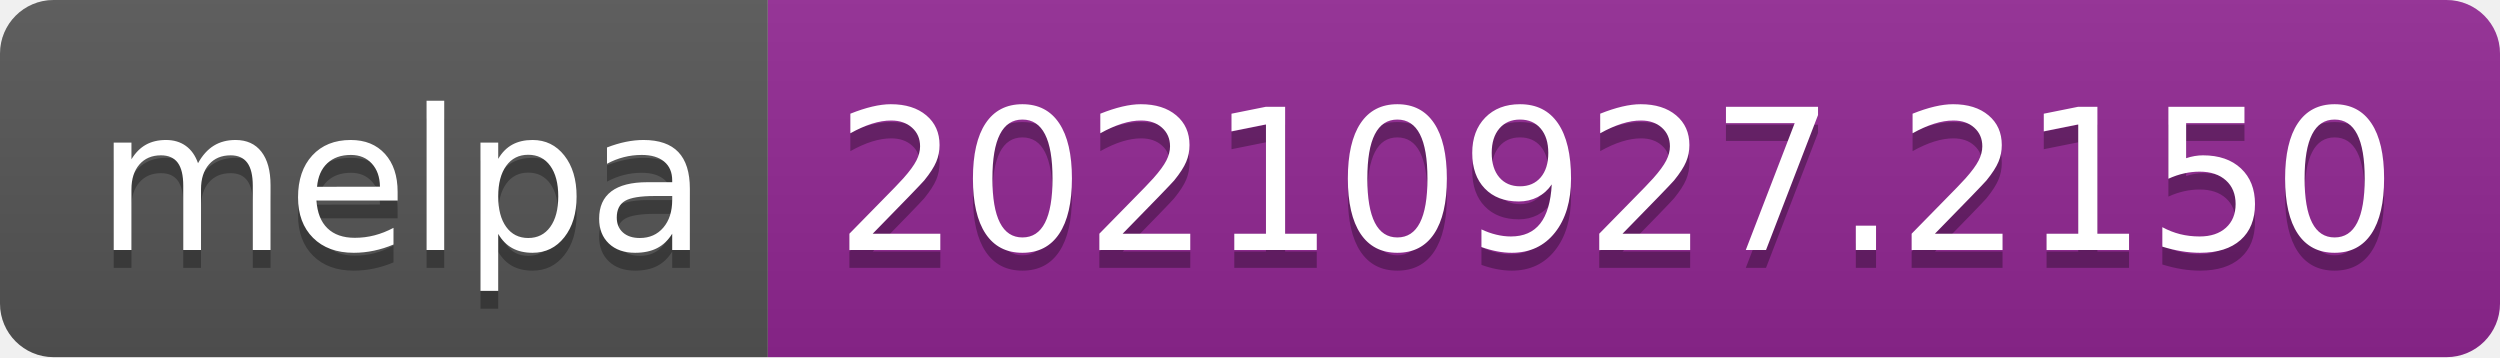
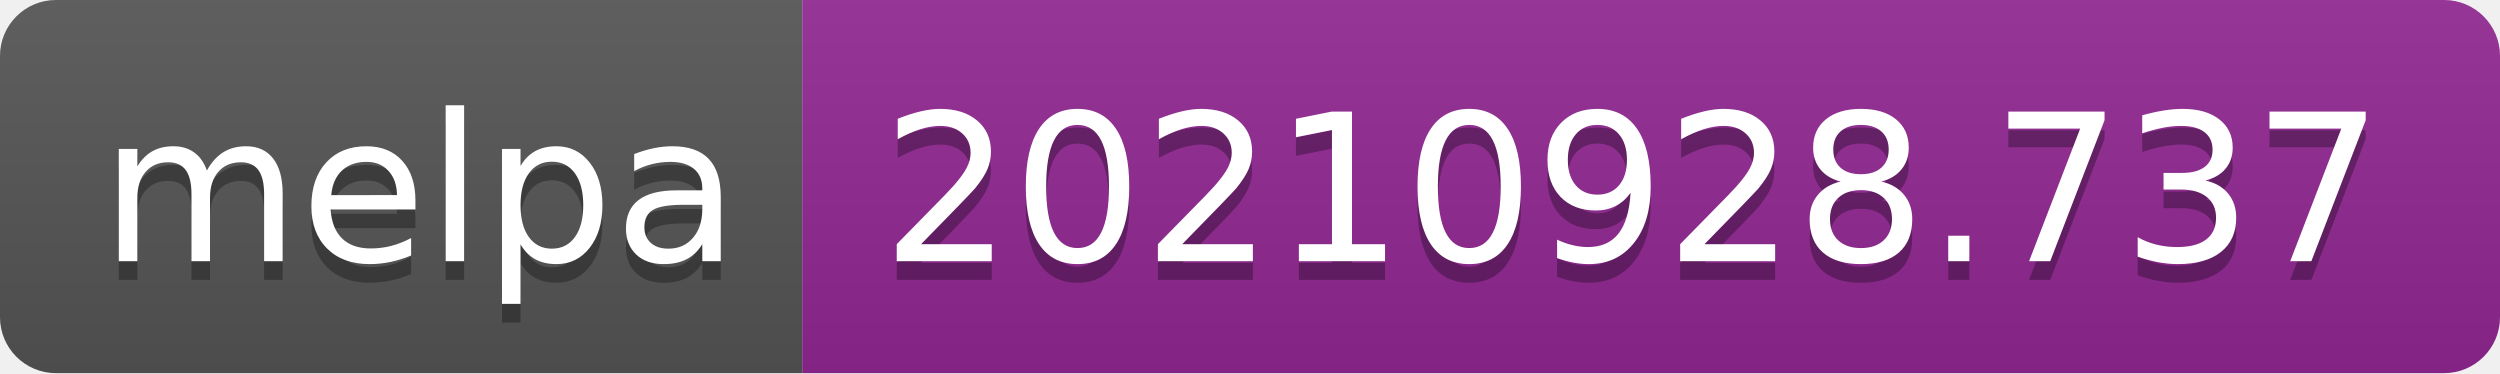
- <svg xmlns="http://www.w3.org/2000/svg" width="140" height="20" role="img" aria-label="melpa: 20210927.2150">
+ <svg xmlns="http://www.w3.org/2000/svg" width="134" height="20" role="img" aria-label="melpa: 20210928.737">
  <linearGradient id="s" x2="0" y2="100%">
    <stop offset="0" stop-color="#bbb" stop-opacity=".1" />
    <stop offset="1" stop-opacity=".1" />
  </linearGradient>
  <clipPath id="r">
-     <rect width="140" height="20" rx="3" fill="#fff" />
+     <rect width="134" height="20" rx="3" fill="#fff" />
  </clipPath>
  <g clip-path="url(#r)">
    <rect width="43" height="20" fill="#555" />
-     <rect x="43" width="97" height="20" fill="#922793" />
-     <rect width="140" height="20" fill="url(#s)" />
+     <rect x="43" width="91" height="20" fill="#922793" />
+     <rect width="134" height="20" fill="url(#s)" />
  </g>
  <g fill="#fff" text-anchor="middle" font-family="Verdana,Geneva,DejaVu Sans,sans-serif" text-rendering="geometricPrecision" font-size="110">
    <text aria-hidden="true" x="225" y="150" fill="#010101" fill-opacity=".3" transform="scale(.1)" textLength="330">melpa</text>
    <text x="225" y="140" transform="scale(.1)" fill="#fff" textLength="330">melpa</text>
-     <text aria-hidden="true" x="905" y="150" fill="#010101" fill-opacity=".3" transform="scale(.1)" textLength="870">20210927.2150</text>
-     <text x="905" y="140" transform="scale(.1)" fill="#fff" textLength="870">20210927.2150</text>
+     <text aria-hidden="true" x="875" y="150" fill="#010101" fill-opacity=".3" transform="scale(.1)" textLength="810">20210928.737</text>
+     <text x="875" y="140" transform="scale(.1)" fill="#fff" textLength="810">20210928.737</text>
  </g>
</svg>
